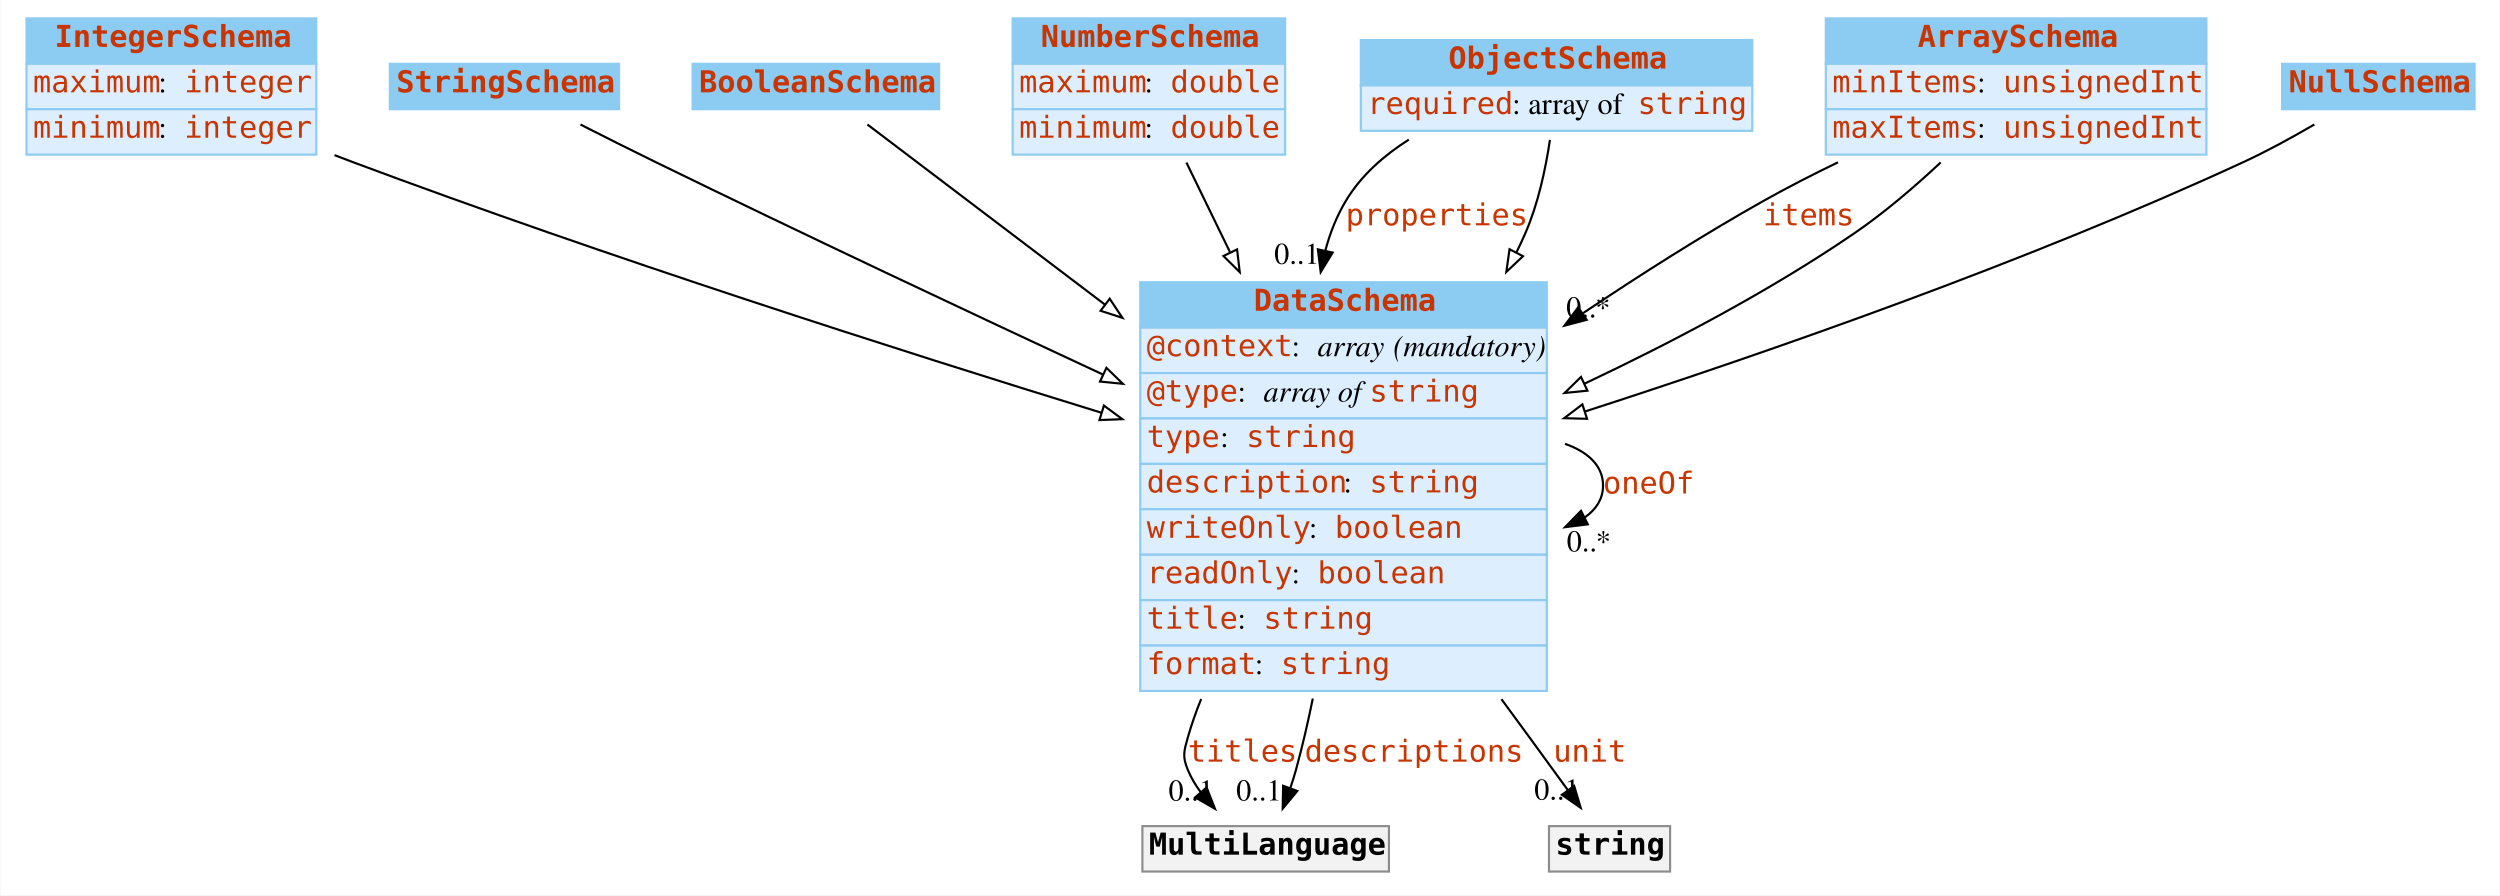
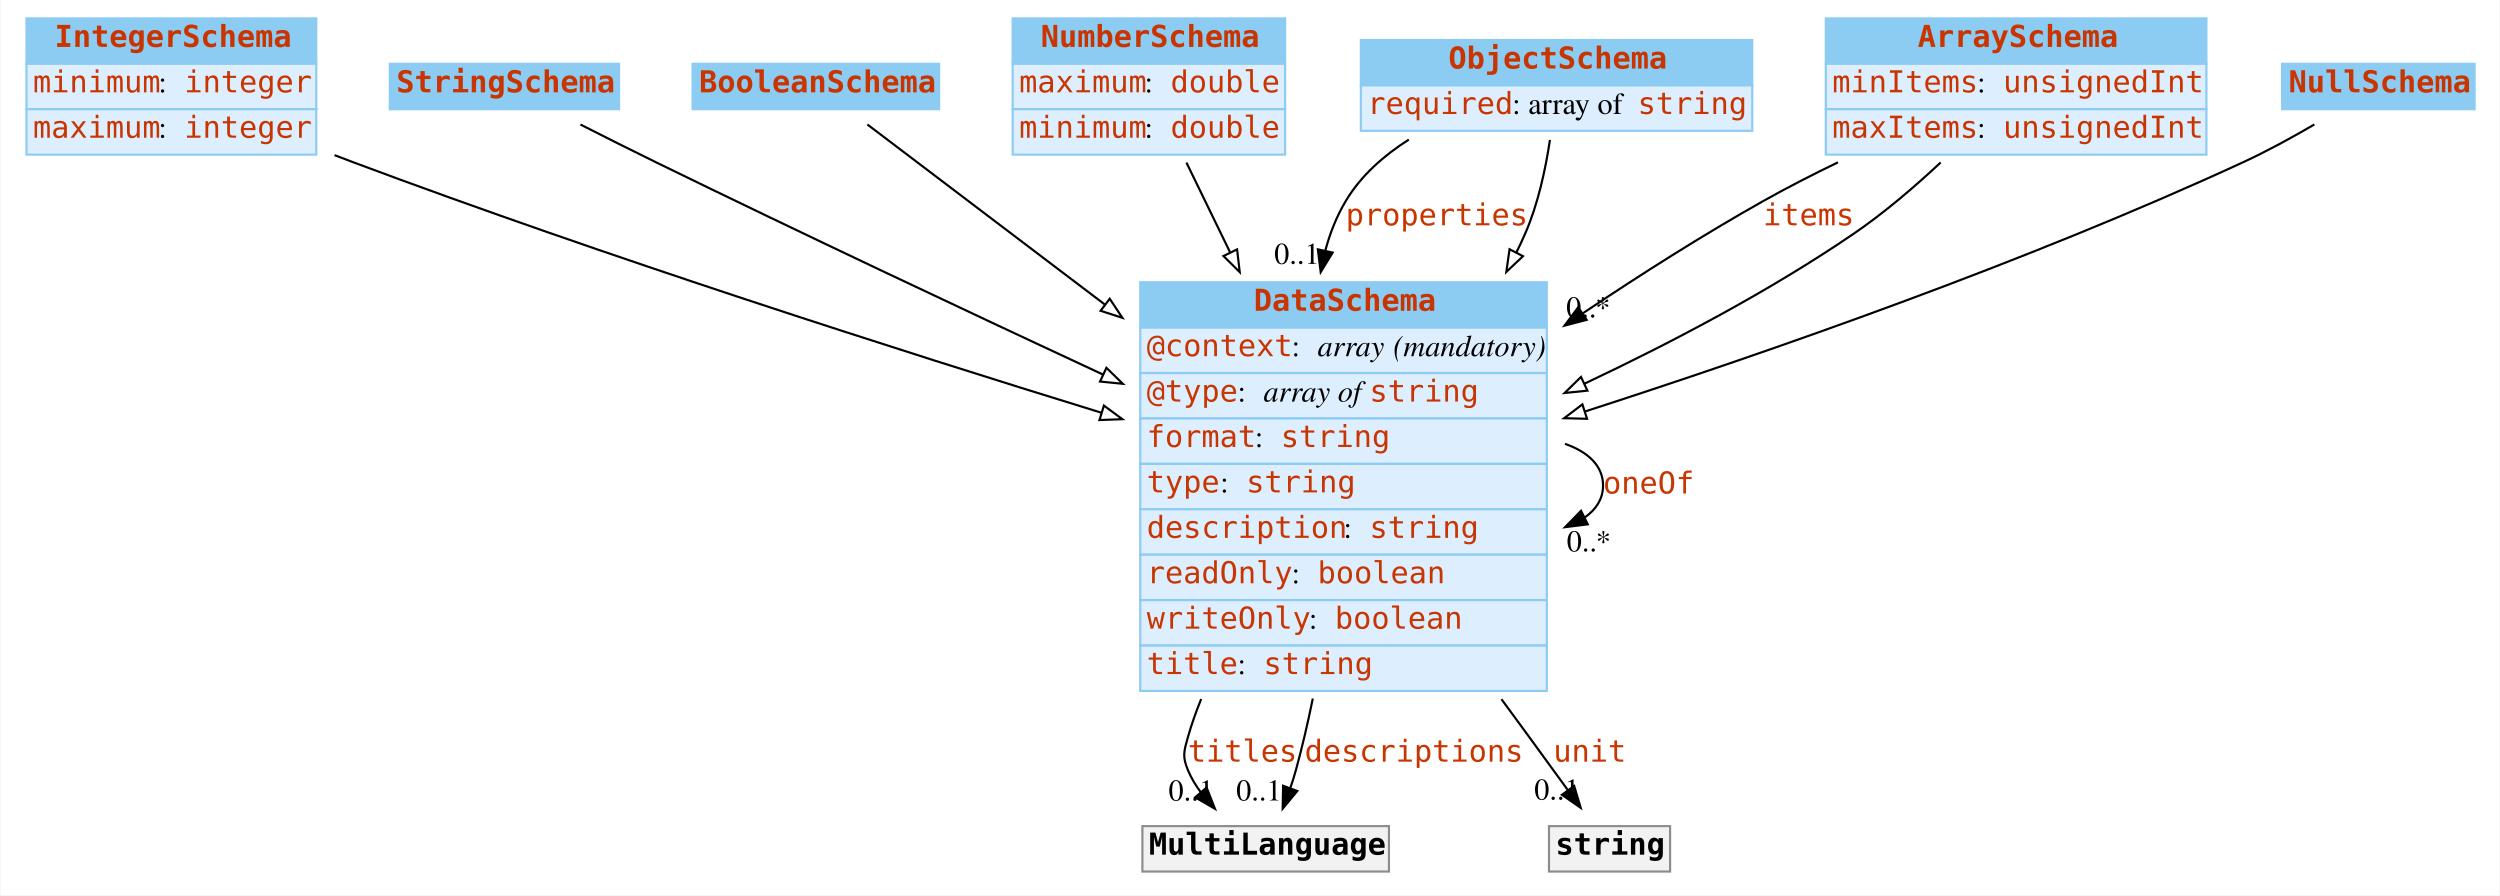
<svg xmlns="http://www.w3.org/2000/svg" width="1156pt" height="414pt" viewBox="0.00 0.00 1155.50 414.00">
  <g id="graph0" class="graph" transform="scale(1 1) rotate(0) translate(4 410)">
    <polygon fill="#ffffff" stroke="transparent" points="-4,4 -4,-410 1151.5,-410 1151.5,4 -4,4" />
    <g id="node1" class="node">
      <polygon fill="#8ccbf2" stroke="transparent" points="8,-380.5 8,-401.5 142,-401.5 142,-380.5 8,-380.5" />
      <polygon fill="none" stroke="#8ccbf2" points="8,-380.5 8,-401.5 142,-401.5 142,-380.5 8,-380.5" />
      <text text-anchor="start" x="21" y="-388.3" font-family="mono" font-weight="bold" font-size="14.00" fill="#c83500">IntegerSchema</text>
      <polygon fill="#ddeeff" stroke="transparent" points="8,-359.5 8,-380.5 142,-380.5 142,-359.5 8,-359.5" />
      <polygon fill="none" stroke="#8ccbf2" points="8,-359.5 8,-380.5 142,-380.5 142,-359.5 8,-359.5" />
-       <text text-anchor="start" x="11" y="-367.3" font-family="mono" font-size="14.00" fill="#c83500">maximum</text>
+       <text text-anchor="start" x="11" y="-367.3" font-family="mono" font-size="14.00" fill="#c83500">minimum</text>
      <text text-anchor="start" x="69" y="-367.3" font-family="Times,serif" font-size="14.00" fill="#000000"> : </text>
      <text text-anchor="start" x="81" y="-367.3" font-family="mono" font-size="14.00" fill="#c83500">integer</text>
      <polygon fill="#ddeeff" stroke="transparent" points="8,-338.5 8,-359.5 142,-359.5 142,-338.5 8,-338.5" />
      <polygon fill="none" stroke="#8ccbf2" points="8,-338.5 8,-359.5 142,-359.5 142,-338.5 8,-338.5" />
-       <text text-anchor="start" x="11" y="-346.3" font-family="mono" font-size="14.00" fill="#c83500">minimum</text>
+       <text text-anchor="start" x="11" y="-346.3" font-family="mono" font-size="14.00" fill="#c83500">maximum</text>
      <text text-anchor="start" x="69" y="-346.3" font-family="Times,serif" font-size="14.00" fill="#000000"> : </text>
      <text text-anchor="start" x="81" y="-346.3" font-family="mono" font-size="14.00" fill="#c83500">integer</text>
    </g>
    <g id="node8" class="node">
      <polygon fill="#8ccbf2" stroke="transparent" points="523,-258.5 523,-279.5 711,-279.5 711,-258.5 523,-258.5" />
      <polygon fill="none" stroke="#8ccbf2" points="523,-258.5 523,-279.5 711,-279.5 711,-258.5 523,-258.5" />
      <text text-anchor="start" x="575.5" y="-266.3" font-family="mono" font-weight="bold" font-size="14.00" fill="#c83500">DataSchema</text>
      <polygon fill="#ddeeff" stroke="transparent" points="523,-237.5 523,-258.5 711,-258.5 711,-237.5 523,-237.5" />
      <polygon fill="none" stroke="#8ccbf2" points="523,-237.5 523,-258.5 711,-258.5 711,-237.5 523,-237.5" />
      <text text-anchor="start" x="526" y="-245.3" font-family="mono" font-size="14.00" fill="#c83500">@context</text>
      <text text-anchor="start" x="593" y="-245.3" font-family="Times,serif" font-size="14.00" fill="#000000"> : </text>
      <text text-anchor="start" x="605" y="-245.3" font-family="Times,serif" font-style="italic" font-size="14.00" fill="#000000">array</text>
      <text text-anchor="start" x="636" y="-245.3" font-family="Times,serif" font-size="14.00" fill="#000000"> </text>
      <text text-anchor="start" x="640" y="-245.3" font-family="Times,serif" font-style="italic" font-size="14.00" fill="#000000">(mandatory)</text>
      <polygon fill="#ddeeff" stroke="transparent" points="523,-216.5 523,-237.5 711,-237.5 711,-216.5 523,-216.5" />
      <polygon fill="none" stroke="#8ccbf2" points="523,-216.5 523,-237.5 711,-237.5 711,-216.5 523,-216.5" />
      <text text-anchor="start" x="526" y="-224.3" font-family="mono" font-size="14.00" fill="#c83500">@type</text>
      <text text-anchor="start" x="568" y="-224.3" font-family="Times,serif" font-size="14.00" fill="#000000"> : </text>
      <text text-anchor="start" x="580" y="-224.3" font-family="Times,serif" font-style="italic" font-size="14.00" fill="#000000">array of </text>
      <text text-anchor="start" x="629" y="-224.3" font-family="mono" font-size="14.00" fill="#c83500">string</text>
      <polygon fill="#ddeeff" stroke="transparent" points="523,-195.5 523,-216.5 711,-216.5 711,-195.5 523,-195.5" />
      <polygon fill="none" stroke="#8ccbf2" points="523,-195.5 523,-216.5 711,-216.5 711,-195.5 523,-195.5" />
-       <text text-anchor="start" x="526" y="-203.3" font-family="mono" font-size="14.00" fill="#c83500">type</text>
-       <text text-anchor="start" x="560" y="-203.3" font-family="Times,serif" font-size="14.00" fill="#000000"> : </text>
-       <text text-anchor="start" x="572" y="-203.3" font-family="mono" font-size="14.00" fill="#c83500">string</text>
+       <text text-anchor="start" x="526" y="-203.3" font-family="mono" font-size="14.00" fill="#c83500">format</text>
+       <text text-anchor="start" x="576" y="-203.3" font-family="Times,serif" font-size="14.00" fill="#000000"> : </text>
+       <text text-anchor="start" x="588" y="-203.3" font-family="mono" font-size="14.00" fill="#c83500">string</text>
      <polygon fill="#ddeeff" stroke="transparent" points="523,-174.5 523,-195.5 711,-195.5 711,-174.5 523,-174.5" />
      <polygon fill="none" stroke="#8ccbf2" points="523,-174.5 523,-195.5 711,-195.5 711,-174.5 523,-174.5" />
-       <text text-anchor="start" x="526" y="-182.3" font-family="mono" font-size="14.00" fill="#c83500">description</text>
-       <text text-anchor="start" x="617" y="-182.3" font-family="Times,serif" font-size="14.00" fill="#000000"> : </text>
-       <text text-anchor="start" x="629" y="-182.3" font-family="mono" font-size="14.00" fill="#c83500">string</text>
+       <text text-anchor="start" x="526" y="-182.3" font-family="mono" font-size="14.00" fill="#c83500">type</text>
+       <text text-anchor="start" x="560" y="-182.3" font-family="Times,serif" font-size="14.00" fill="#000000"> : </text>
+       <text text-anchor="start" x="572" y="-182.3" font-family="mono" font-size="14.00" fill="#c83500">string</text>
      <polygon fill="#ddeeff" stroke="transparent" points="523,-153.5 523,-174.5 711,-174.5 711,-153.5 523,-153.5" />
      <polygon fill="none" stroke="#8ccbf2" points="523,-153.5 523,-174.5 711,-174.5 711,-153.5 523,-153.5" />
-       <text text-anchor="start" x="526" y="-161.3" font-family="mono" font-size="14.00" fill="#c83500">writeOnly</text>
-       <text text-anchor="start" x="601" y="-161.3" font-family="Times,serif" font-size="14.00" fill="#000000"> : </text>
-       <text text-anchor="start" x="613" y="-161.3" font-family="mono" font-size="14.00" fill="#c83500">boolean</text>
+       <text text-anchor="start" x="526" y="-161.3" font-family="mono" font-size="14.00" fill="#c83500">description</text>
+       <text text-anchor="start" x="617" y="-161.3" font-family="Times,serif" font-size="14.00" fill="#000000"> : </text>
+       <text text-anchor="start" x="629" y="-161.3" font-family="mono" font-size="14.00" fill="#c83500">string</text>
      <polygon fill="#ddeeff" stroke="transparent" points="523,-132.5 523,-153.5 711,-153.5 711,-132.5 523,-132.5" />
      <polygon fill="none" stroke="#8ccbf2" points="523,-132.5 523,-153.5 711,-153.5 711,-132.5 523,-132.5" />
      <text text-anchor="start" x="526" y="-140.3" font-family="mono" font-size="14.00" fill="#c83500">readOnly</text>
      <text text-anchor="start" x="593" y="-140.3" font-family="Times,serif" font-size="14.00" fill="#000000"> : </text>
      <text text-anchor="start" x="605" y="-140.3" font-family="mono" font-size="14.00" fill="#c83500">boolean</text>
      <polygon fill="#ddeeff" stroke="transparent" points="523,-111.5 523,-132.5 711,-132.5 711,-111.5 523,-111.5" />
      <polygon fill="none" stroke="#8ccbf2" points="523,-111.5 523,-132.5 711,-132.5 711,-111.5 523,-111.5" />
-       <text text-anchor="start" x="526" y="-119.3" font-family="mono" font-size="14.00" fill="#c83500">title</text>
-       <text text-anchor="start" x="568" y="-119.3" font-family="Times,serif" font-size="14.00" fill="#000000"> : </text>
-       <text text-anchor="start" x="580" y="-119.3" font-family="mono" font-size="14.00" fill="#c83500">string</text>
+       <text text-anchor="start" x="526" y="-119.3" font-family="mono" font-size="14.00" fill="#c83500">writeOnly</text>
+       <text text-anchor="start" x="601" y="-119.3" font-family="Times,serif" font-size="14.00" fill="#000000"> : </text>
+       <text text-anchor="start" x="613" y="-119.3" font-family="mono" font-size="14.00" fill="#c83500">boolean</text>
      <polygon fill="#ddeeff" stroke="transparent" points="523,-90.5 523,-111.5 711,-111.5 711,-90.5 523,-90.5" />
      <polygon fill="none" stroke="#8ccbf2" points="523,-90.5 523,-111.5 711,-111.5 711,-90.5 523,-90.5" />
-       <text text-anchor="start" x="526" y="-98.3" font-family="mono" font-size="14.00" fill="#c83500">format</text>
-       <text text-anchor="start" x="576" y="-98.3" font-family="Times,serif" font-size="14.00" fill="#000000"> : </text>
-       <text text-anchor="start" x="588" y="-98.3" font-family="mono" font-size="14.00" fill="#c83500">string</text>
+       <text text-anchor="start" x="526" y="-98.3" font-family="mono" font-size="14.00" fill="#c83500">title</text>
+       <text text-anchor="start" x="568" y="-98.3" font-family="Times,serif" font-size="14.00" fill="#000000"> : </text>
+       <text text-anchor="start" x="580" y="-98.3" font-family="mono" font-size="14.00" fill="#c83500">string</text>
    </g>
    <g id="edge10" class="edge">
      <path fill="none" stroke="#000000" d="M150.436,-338.265C153.32,-337.146 156.182,-336.053 159,-335 275.723,-291.374 411.699,-247.894 504.991,-219.165" />
      <polygon fill="#ffffff" stroke="#000000" points="506.202,-222.454 514.732,-216.171 504.145,-215.763 506.202,-222.454" />
    </g>
    <g id="node2" class="node">
      <polygon fill="#8ccbf2" stroke="transparent" points="176,-359.5 176,-380.5 282,-380.5 282,-359.5 176,-359.5" />
      <polygon fill="none" stroke="#8ccbf2" points="176,-359.5 176,-380.5 282,-380.5 282,-359.5 176,-359.5" />
      <text text-anchor="start" x="179" y="-367.3" font-family="mono" font-weight="bold" font-size="14.00" fill="#c83500">StringSchema</text>
    </g>
    <g id="edge13" class="edge">
      <path fill="none" stroke="#000000" d="M264.149,-352.416C275.262,-346.768 287.613,-340.562 299,-335 367.301,-301.635 444.45,-265.332 505.653,-236.855" />
      <polygon fill="#ffffff" stroke="#000000" points="507.357,-239.923 514.949,-232.533 504.406,-233.576 507.357,-239.923" />
    </g>
    <g id="node3" class="node">
      <polygon fill="#8ccbf2" stroke="transparent" points="316,-359.5 316,-380.5 430,-380.5 430,-359.5 316,-359.5" />
      <polygon fill="none" stroke="#8ccbf2" points="316,-359.5 316,-380.5 430,-380.5 430,-359.5 316,-359.5" />
      <text text-anchor="start" x="319" y="-367.3" font-family="mono" font-weight="bold" font-size="14.00" fill="#c83500">BooleanSchema</text>
    </g>
    <g id="edge11" class="edge">
      <path fill="none" stroke="#000000" d="M396.84,-352.425C422.584,-332.905 465.448,-300.406 506.548,-269.245" />
      <polygon fill="#ffffff" stroke="#000000" points="508.885,-271.865 514.739,-263.034 504.655,-266.287 508.885,-271.865" />
    </g>
    <g id="node4" class="node">
      <polygon fill="#8ccbf2" stroke="transparent" points="464,-380.5 464,-401.5 590,-401.5 590,-380.5 464,-380.5" />
      <polygon fill="none" stroke="#8ccbf2" points="464,-380.5 464,-401.5 590,-401.5 590,-380.5 464,-380.5" />
      <text text-anchor="start" x="477" y="-388.3" font-family="mono" font-weight="bold" font-size="14.00" fill="#c83500">NumberSchema</text>
      <polygon fill="#ddeeff" stroke="transparent" points="464,-359.5 464,-380.5 590,-380.5 590,-359.5 464,-359.5" />
      <polygon fill="none" stroke="#8ccbf2" points="464,-359.5 464,-380.5 590,-380.5 590,-359.5 464,-359.5" />
      <text text-anchor="start" x="467" y="-367.3" font-family="mono" font-size="14.00" fill="#c83500">maximum</text>
      <text text-anchor="start" x="525" y="-367.3" font-family="Times,serif" font-size="14.00" fill="#000000"> : </text>
      <text text-anchor="start" x="537" y="-367.3" font-family="mono" font-size="14.00" fill="#c83500">double</text>
      <polygon fill="#ddeeff" stroke="transparent" points="464,-338.5 464,-359.5 590,-359.5 590,-338.5 464,-338.5" />
      <polygon fill="none" stroke="#8ccbf2" points="464,-338.5 464,-359.5 590,-359.5 590,-338.5 464,-338.5" />
      <text text-anchor="start" x="467" y="-346.3" font-family="mono" font-size="14.00" fill="#c83500">minimum</text>
      <text text-anchor="start" x="525" y="-346.3" font-family="Times,serif" font-size="14.00" fill="#000000"> : </text>
      <text text-anchor="start" x="537" y="-346.3" font-family="mono" font-size="14.00" fill="#c83500">double</text>
    </g>
-     <g id="edge7" class="edge">
+     <g id="edge8" class="edge">
      <path fill="none" stroke="#000000" d="M544.353,-334.83C550.275,-322.657 557.24,-308.34 564.472,-293.474" />
      <polygon fill="#ffffff" stroke="#000000" points="567.775,-294.685 569.003,-284.161 561.481,-291.622 567.775,-294.685" />
    </g>
    <g id="node5" class="node">
      <polygon fill="#8ccbf2" stroke="transparent" points="625,-370.5 625,-391.5 806,-391.5 806,-370.5 625,-370.5" />
      <polygon fill="none" stroke="#8ccbf2" points="625,-370.5 625,-391.5 806,-391.5 806,-370.5 625,-370.5" />
      <text text-anchor="start" x="665.5" y="-378.3" font-family="mono" font-weight="bold" font-size="14.00" fill="#c83500">ObjectSchema</text>
      <polygon fill="#ddeeff" stroke="transparent" points="625,-349.5 625,-370.5 806,-370.5 806,-349.5 625,-349.5" />
      <polygon fill="none" stroke="#8ccbf2" points="625,-349.5 625,-370.5 806,-370.5 806,-349.5 625,-349.5" />
      <text text-anchor="start" x="628" y="-357.3" font-family="mono" font-size="14.00" fill="#c83500">required</text>
      <text text-anchor="start" x="695" y="-357.3" font-family="Times,serif" font-size="14.00" fill="#000000"> : array of </text>
      <text text-anchor="start" x="753" y="-357.3" font-family="mono" font-size="14.00" fill="#c83500">string</text>
    </g>
    <g id="edge1" class="edge">
      <path fill="none" stroke="#000000" d="M647.192,-345.442C635.56,-338.071 624.987,-328.731 618,-317 613.764,-309.888 610.708,-302.153 608.582,-294.114" />
      <polygon fill="#000000" stroke="#000000" points="611.969,-293.213 606.435,-284.178 605.127,-294.692 611.969,-293.213" />
      <text text-anchor="start" x="618" y="-305.8" font-family="mono" font-size="14.00" fill="#c83500">properties</text>
      <text text-anchor="middle" x="595.435" y="-287.978" font-family="Times,serif" font-size="14.00" fill="#000000">0..1</text>
    </g>
-     <g id="edge8" class="edge">
+     <g id="edge9" class="edge">
      <path fill="none" stroke="#000000" d="M712.444,-345.316C710.46,-332.021 706.994,-315.674 701,-302 699.739,-299.124 698.399,-296.249 696.991,-293.382" />
      <polygon fill="#ffffff" stroke="#000000" points="699.976,-291.535 692.273,-284.261 693.758,-294.751 699.976,-291.535" />
    </g>
    <g id="node6" class="node">
      <polygon fill="#8ccbf2" stroke="transparent" points="840,-380.5 840,-401.5 1016,-401.5 1016,-380.5 840,-380.5" />
      <polygon fill="none" stroke="#8ccbf2" points="840,-380.5 840,-401.5 1016,-401.5 1016,-380.5 840,-380.5" />
      <text text-anchor="start" x="882.5" y="-388.3" font-family="mono" font-weight="bold" font-size="14.00" fill="#c83500">ArraySchema</text>
      <polygon fill="#ddeeff" stroke="transparent" points="840,-359.5 840,-380.5 1016,-380.5 1016,-359.5 840,-359.5" />
      <polygon fill="none" stroke="#8ccbf2" points="840,-359.5 840,-380.5 1016,-380.5 1016,-359.5 840,-359.5" />
      <text text-anchor="start" x="843" y="-367.3" font-family="mono" font-size="14.00" fill="#c83500">minItems</text>
      <text text-anchor="start" x="910" y="-367.3" font-family="Times,serif" font-size="14.00" fill="#000000"> : </text>
      <text text-anchor="start" x="922" y="-367.3" font-family="mono" font-size="14.00" fill="#c83500">unsignedInt</text>
      <polygon fill="#ddeeff" stroke="transparent" points="840,-338.5 840,-359.5 1016,-359.5 1016,-338.5 840,-338.5" />
      <polygon fill="none" stroke="#8ccbf2" points="840,-338.5 840,-359.5 1016,-359.5 1016,-338.5 840,-338.5" />
      <text text-anchor="start" x="843" y="-346.3" font-family="mono" font-size="14.00" fill="#c83500">maxItems</text>
      <text text-anchor="start" x="910" y="-346.3" font-family="Times,serif" font-size="14.00" fill="#000000"> : </text>
      <text text-anchor="start" x="922" y="-346.3" font-family="mono" font-size="14.00" fill="#c83500">unsignedInt</text>
    </g>
    <g id="edge2" class="edge">
      <path fill="none" stroke="#000000" d="M845.622,-334.938C833.843,-329.247 822,-323.186 811,-317 783.318,-301.433 754.482,-283.134 727.769,-265.216" />
      <polygon fill="#000000" stroke="#000000" points="729.422,-262.109 719.175,-259.416 725.506,-267.911 729.422,-262.109" />
      <text text-anchor="start" x="811" y="-305.8" font-family="mono" font-size="14.00" fill="#c83500">items</text>
      <text text-anchor="middle" x="730.175" y="-263.216" font-family="Times,serif" font-size="14.00" fill="#000000">0..*</text>
    </g>
-     <g id="edge9" class="edge">
+     <g id="edge7" class="edge">
      <path fill="none" stroke="#000000" d="M893.111,-334.865C881.02,-323.57 866.978,-311.55 853,-302 814.417,-275.641 768.999,-251.75 728.363,-232.562" />
      <polygon fill="#ffffff" stroke="#000000" points="729.772,-229.357 719.231,-228.291 726.806,-235.698 729.772,-229.357" />
    </g>
    <g id="node7" class="node">
      <polygon fill="#8ccbf2" stroke="transparent" points="1051,-359.5 1051,-380.5 1140,-380.5 1140,-359.5 1051,-359.5" />
      <polygon fill="none" stroke="#8ccbf2" points="1051,-359.5 1051,-380.5 1140,-380.5 1140,-359.5 1051,-359.5" />
      <text text-anchor="start" x="1054" y="-367.3" font-family="mono" font-weight="bold" font-size="14.00" fill="#c83500">NullSchema</text>
    </g>
    <g id="edge12" class="edge">
      <path fill="none" stroke="#000000" d="M1065.913,-352.446C1055.708,-346.491 1044.036,-340.095 1033,-335 932.698,-288.694 813.66,-247.194 728.673,-219.736" />
      <polygon fill="#ffffff" stroke="#000000" points="729.593,-216.356 719.002,-216.625 727.449,-223.019 729.593,-216.356" />
    </g>
-     <g id="edge5" class="edge">
+     <g id="edge3" class="edge">
      <path fill="none" stroke="#000000" d="M719.418,-204.764C730.134,-201.003 737,-194.582 737,-185.5 737,-179.398 733.9,-174.497 728.616,-170.797" />
      <polygon fill="#000000" stroke="#000000" points="729.932,-167.543 719.418,-166.236 726.822,-173.814 729.932,-167.543" />
      <text text-anchor="start" x="737" y="-181.8" font-family="mono" font-size="14.00" fill="#c83500">oneOf</text>
      <text text-anchor="middle" x="730.418" y="-155.036" font-family="Times,serif" font-size="14.00" fill="#000000">0..*</text>
    </g>
    <g id="node9" class="node">
      <polygon fill="#f2f2f2" stroke="transparent" points="524,-7 524,-28 638,-28 638,-7 524,-7" />
      <polygon fill="none" stroke="#8c8c8c" points="524,-7 524,-28 638,-28 638,-7 524,-7" />
      <text text-anchor="start" x="527" y="-14.8" font-family="mono" font-weight="bold" font-size="14.00" fill="#000000">MultiLanguage</text>
    </g>
-     <g id="edge3" class="edge">
+     <g id="edge4" class="edge">
      <path fill="none" stroke="#000000" d="M551.168,-86.761C548.778,-80.887 546.689,-74.947 545,-69 543.178,-62.587 542.449,-60.159 545,-54 546.517,-50.338 548.607,-46.854 551.023,-43.599" />
      <polygon fill="#000000" stroke="#000000" points="553.688,-45.868 557.559,-36.005 548.383,-41.301 553.688,-45.868" />
      <text text-anchor="start" x="545" y="-57.8" font-family="mono" font-size="14.00" fill="#c83500">titles</text>
      <text text-anchor="middle" x="546.559" y="-39.805" font-family="Times,serif" font-size="14.00" fill="#000000">0..1</text>
    </g>
-     <g id="edge4" class="edge">
+     <g id="edge6" class="edge">
      <path fill="none" stroke="#000000" d="M602.792,-86.999C600.506,-75.796 597.915,-64.602 595,-54 594.233,-51.212 593.328,-48.341 592.351,-45.495" />
      <polygon fill="#000000" stroke="#000000" points="595.616,-44.232 588.861,-36.069 589.052,-46.663 595.616,-44.232" />
      <text text-anchor="start" x="599" y="-57.8" font-family="mono" font-size="14.00" fill="#c83500">descriptions</text>
      <text text-anchor="middle" x="577.861" y="-39.869" font-family="Times,serif" font-size="14.00" fill="#000000">0..1</text>
    </g>
    <g id="node10" class="node">
      <polygon fill="#f2f2f2" stroke="transparent" points="712,-7 712,-28 768,-28 768,-7 712,-7" />
      <polygon fill="none" stroke="#8c8c8c" points="712,-7 712,-28 768,-28 768,-7 712,-7" />
      <text text-anchor="start" x="715" y="-14.8" font-family="mono" font-weight="bold" font-size="14.00" fill="#000000">string</text>
    </g>
-     <g id="edge6" class="edge">
+     <g id="edge5" class="edge">
      <path fill="none" stroke="#000000" d="M690.015,-86.709C694.414,-80.72 698.769,-74.782 703,-69 708.788,-61.091 715.057,-52.471 720.76,-44.607" />
      <polygon fill="#000000" stroke="#000000" points="723.645,-46.591 726.678,-36.44 717.977,-42.484 723.645,-46.591" />
      <text text-anchor="start" x="714" y="-57.8" font-family="mono" font-size="14.00" fill="#c83500">unit</text>
      <text text-anchor="middle" x="715.678" y="-40.239" font-family="Times,serif" font-size="14.00" fill="#000000">0..1</text>
    </g>
  </g>
</svg>
